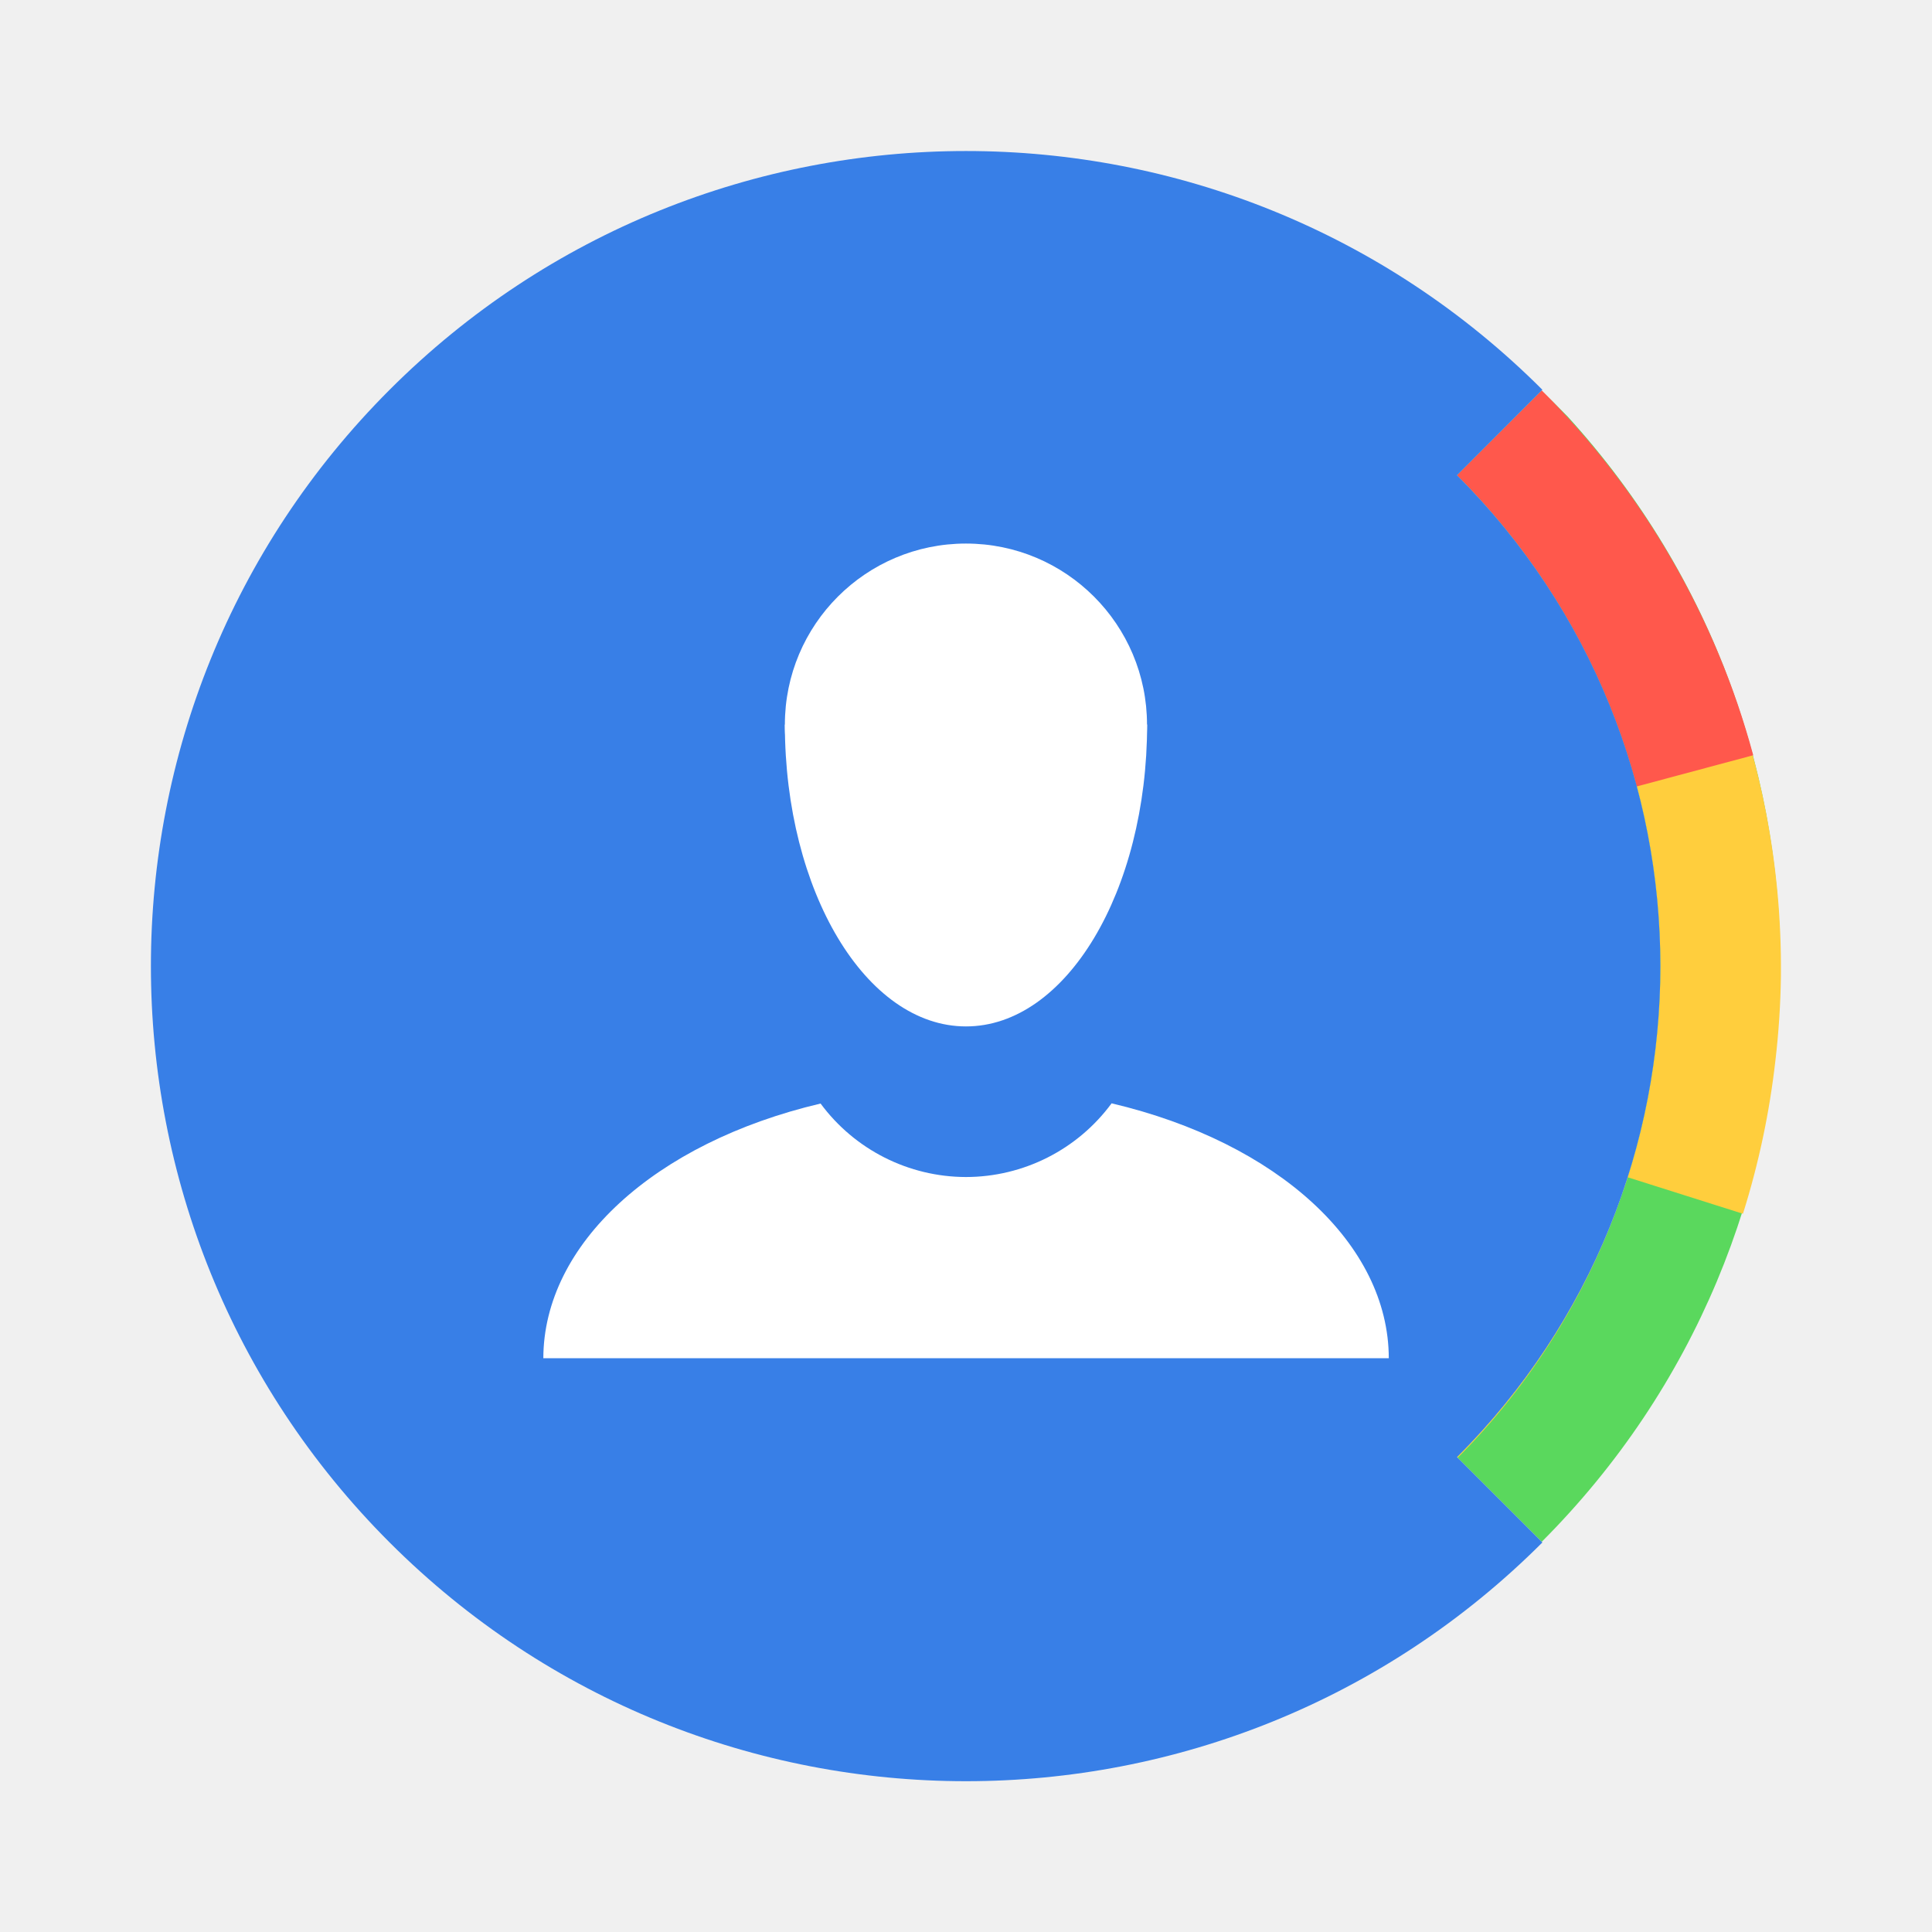
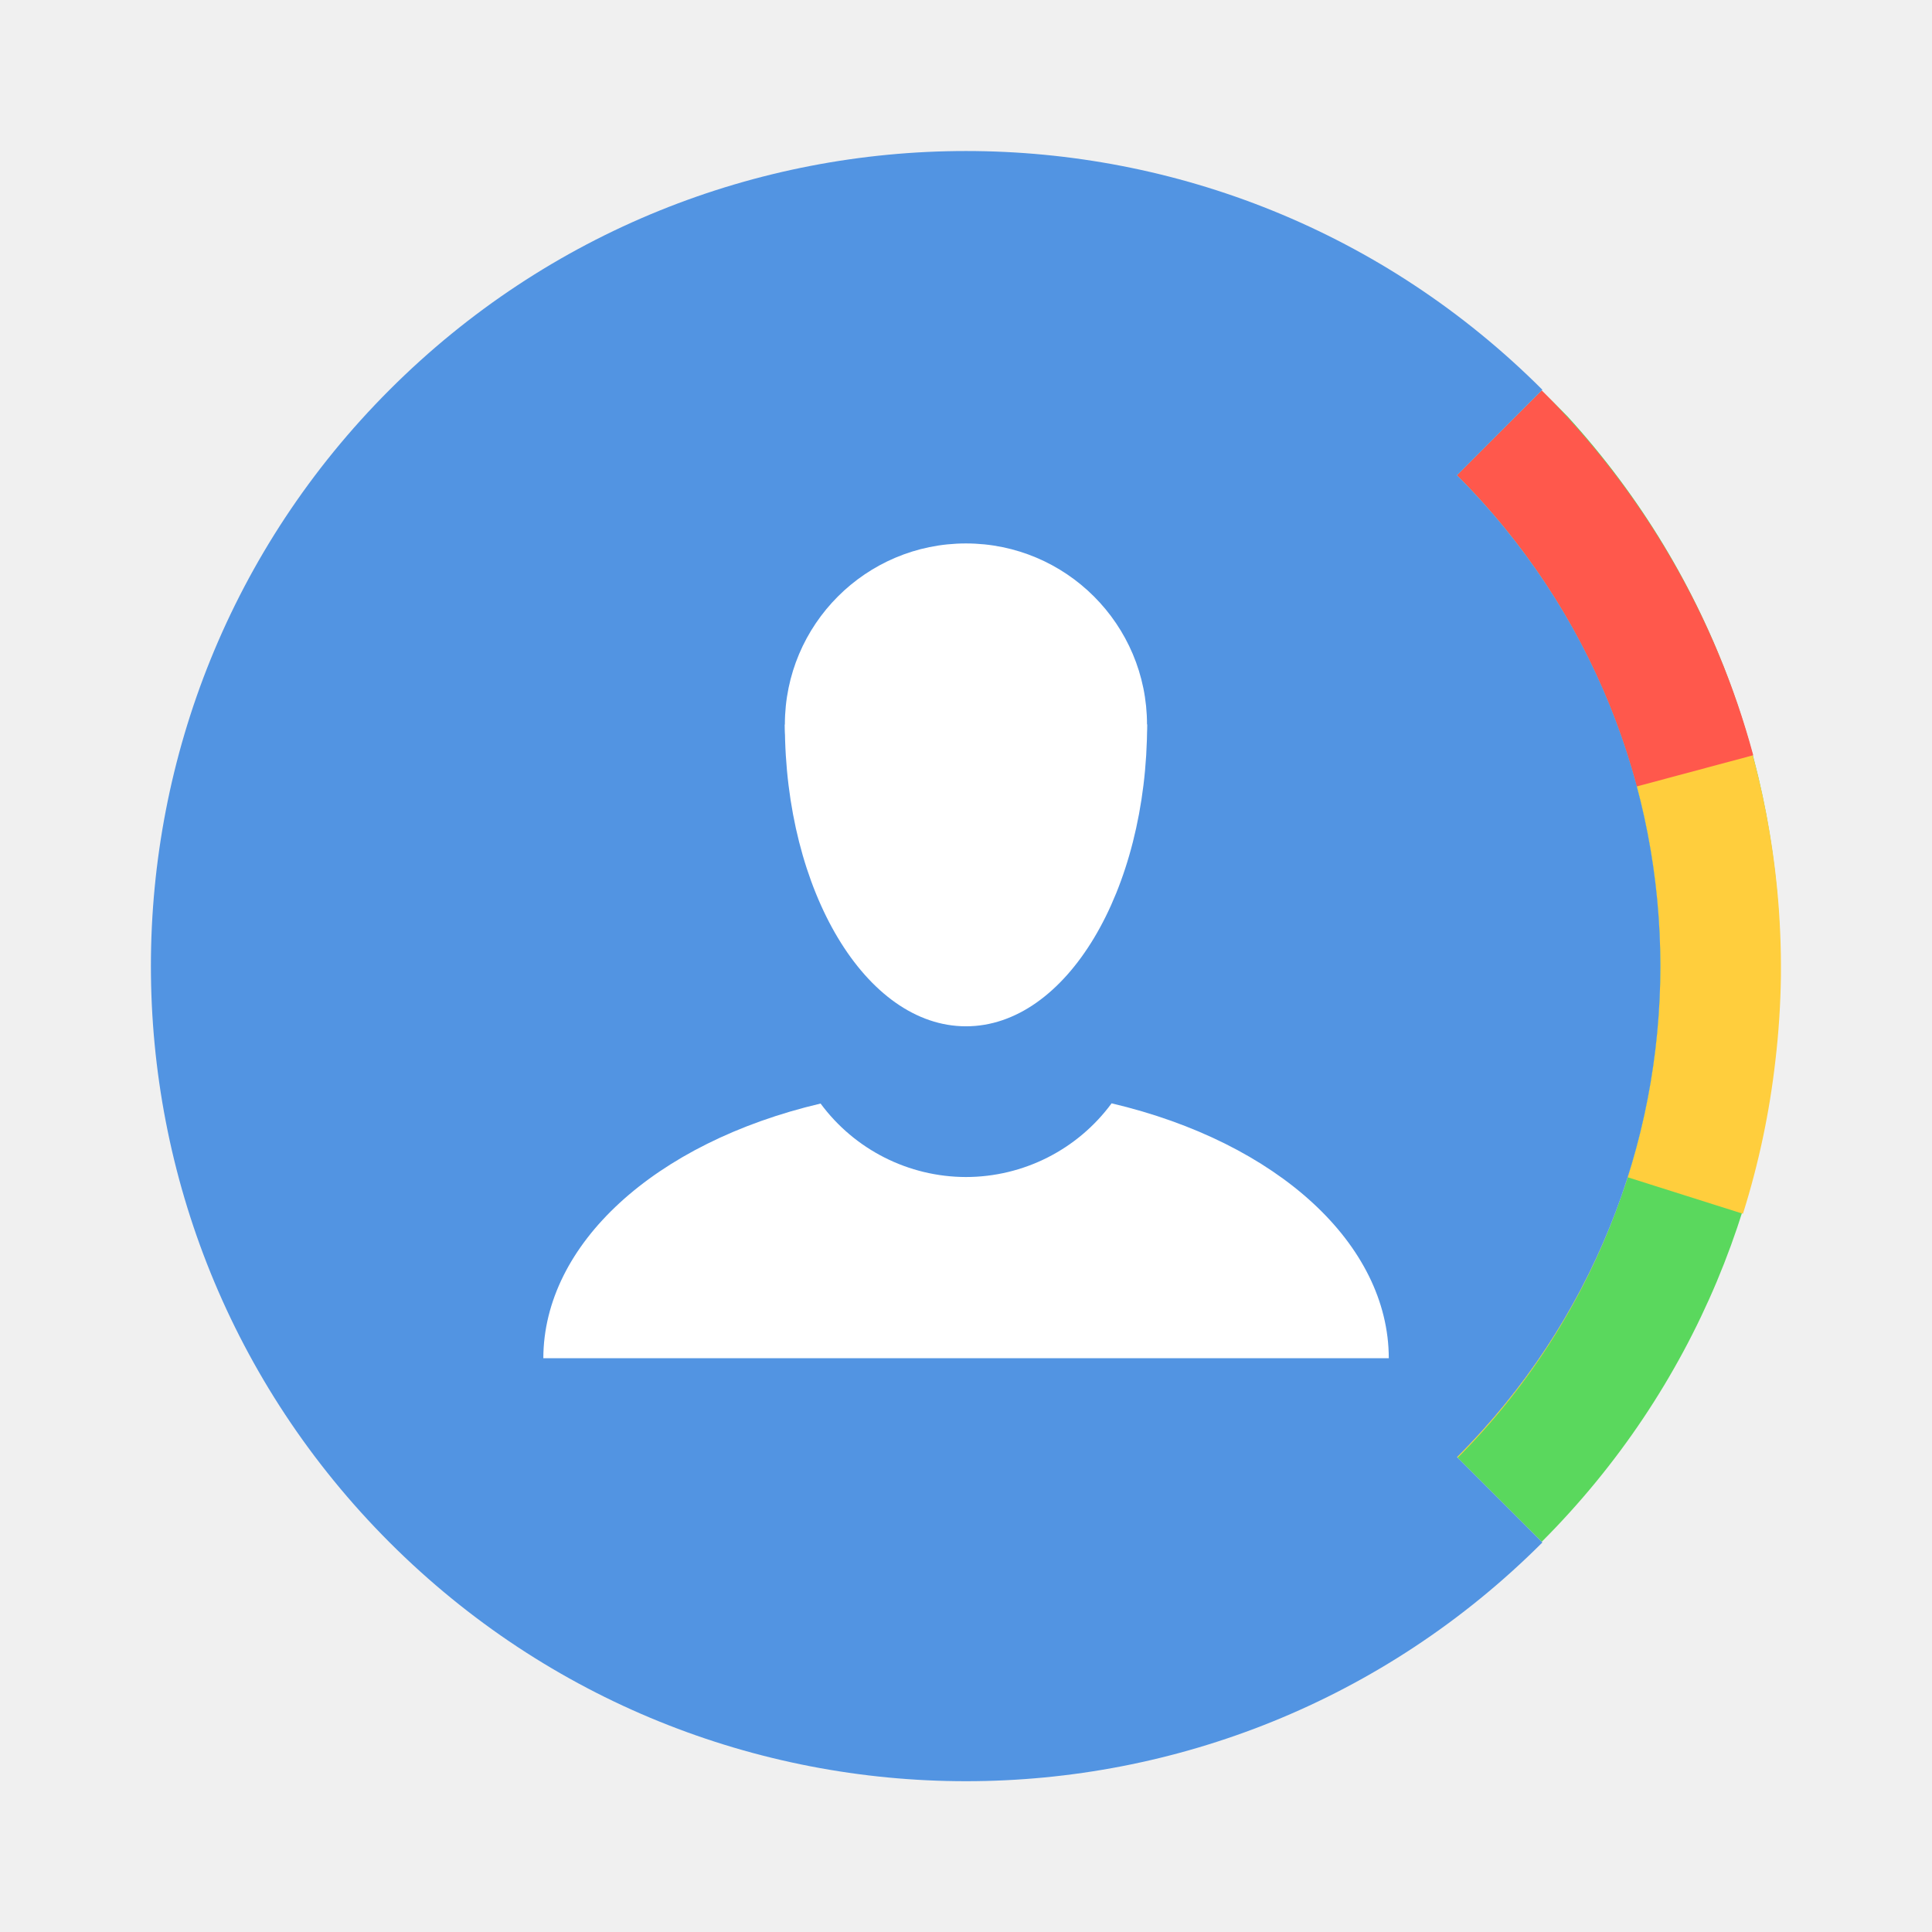
- <svg xmlns="http://www.w3.org/2000/svg" width="64" height="64" viewBox="0 0 16.933 16.933">
+ <svg xmlns="http://www.w3.org/2000/svg" width="64" height="64" version="1.1" viewBox="0 0 16.933 16.933">
  <g stroke-width="3.78">
    <path transform="scale(.26458)" d="m51.062 12.941-2.799 2.8c8.982 8.983 8.982 23.546 0 32.528l2.807 2.806a27 27 0 0 0 .86-37.277 27 27 0 0 0-.868-.857zm7.828 16.674.018.232c-.006-.077-.011-.155-.018-.232zm.104 2.674-.008.267c.002-.089.007-.178.008-.267zm-.162 2.674a22.5 22.5 0 0 1-.034.275l.034-.275zm-.44 2.72-.031.139.031-.139zm-.705 2.631-.027.084.027-.084zm-3.582 7.19-.086.12.086-.12zm-1.627 2.086c-.063.074-.126.149-.19.222.065-.073.127-.149.19-.222z" fill="#5ad85d" style="paint-order:stroke fill markers" />
    <path transform="scale(.26458)" d="m51.061 12.943-2.797 2.799c6.456 6.455 8.272 15.795 5.447 23.873.072-.205.147-.407.213-.615l3.813 1.207a27 27 0 0 0 1.074-5.065 27 27 0 0 0 .184-2.822v-.031a27 27 0 0 0-7.934-19.346zm2.65 26.672a22.907 22.907 0 0 1-5.447 8.654l.022.022a22.87 22.87 0 0 0 5.425-8.676zm5.18-10 .018.232c-.006-.077-.011-.155-.018-.232zm-1.203 10.699-.027.084.027-.084zm-3.582 7.19-.086.12.086-.12zm-1.627 2.085c-.063.074-.126.15-.19.223.065-.073.127-.149.19-.223z" fill="#ffce3d" style="paint-order:stroke fill markers" />
    <path transform="scale(.26458)" d="m51.072 12.932-2.809 2.81a22.884 22.884 0 0 1 5.952 10.311l3.863-1.035a27 27 0 0 0-7.006-12.086zm3.404 14.209.026.111-.026-.111zm.211 1.107.028.17-.028-.17zm.139.977c.016.137.037.273.05.41-.014-.137-.033-.273-.05-.41zm4.064.39.018.233c-.006-.077-.01-.155-.018-.232zm-3.964.604c.015.2.032.4.043.6-.01-.2-.028-.4-.043-.6zm.054.961c.01.264.02.527.02.791 0-.263-.01-.527-.02-.791zm.016 1.006zm3.998.103-.008.268c.002-.09.007-.178.008-.268zm-4.04 1.106zm-.097 1.139a23.03 23.03 0 0 1-.09.742c.036-.246.063-.494.09-.742zm3.975.43a22.5 22.5 0 0 1-.033.275l.033-.276zm-4.131.72c-.034.211-.068.423-.108.633.04-.21.074-.422.108-.633zm3.691 2-.031.139.031-.139zm-.705 2.631-.027.084.027-.084zm-1.209 3.068-.101.21a27 27 0 0 0 .101-.21zm-1.246 2.368c-.045.077-.094.15-.14.226a27 27 0 0 0 .14-.226zm-5.064.353-.166.213c.056-.07.11-.142.166-.213zm-.602.74c-.117.138-.233.277-.353.412.12-.135.236-.273.353-.412zm4.54.66-.087.122.086-.122zm-5.25.143zm4.898.336-.166.223a27 27 0 0 0 .166-.223zm-1.276 1.607c-.063.074-.125.15-.19.223.065-.073.127-.149.19-.223zm-.465.53-.097.105a27 27 0 0 0 .097-.105z" fill="#ff584c" style="paint-order:stroke fill markers" />
  </g>
-   <path d="M13.518 3.416a7.144 7.144 0 0 0-10.103 0 7.144 7.144 0 0 0 0 10.103 7.144 7.144 0 0 0 10.103 0l-.748-.748a6.085 6.085 0 0 0 0-8.606zm2.063 4.42.005.061a7.144 7.144 0 0 0-.005-.061zm.028.707-.002.07a7.144 7.144 0 0 0 .002-.07zm-.043.707-.01.073a7.144 7.144 0 0 0 .01-.073zm-.117.72-.008.037a7.144 7.144 0 0 0 .008-.037zm-.186.696-.007.022a7.144 7.144 0 0 0 .007-.022zm-.948 1.903-.022.031a7.144 7.144 0 0 0 .022-.031zm-.43.552-.05.058a7.144 7.144 0 0 0 .05-.058z" fill="#387fe7" style="paint-order:stroke fill markers" />
+   <path d="M13.518 3.416a7.144 7.144 0 0 0-10.103 0 7.144 7.144 0 0 0 0 10.103 7.144 7.144 0 0 0 10.103 0l-.748-.748a6.085 6.085 0 0 0 0-8.606zm2.063 4.42.005.061a7.144 7.144 0 0 0-.005-.061zm.028.707-.002.07a7.144 7.144 0 0 0 .002-.07zm-.043.707-.01.073a7.144 7.144 0 0 0 .01-.073zm-.117.72-.008.037a7.144 7.144 0 0 0 .008-.037zm-.186.696-.007.022a7.144 7.144 0 0 0 .007-.022zm-.948 1.903-.022.031a7.144 7.144 0 0 0 .022-.031zm-.43.552-.05.058a7.144 7.144 0 0 0 .05-.058z" fill="#5294e2" style="paint-order:stroke fill markers" />
  <g fill="#fff">
-     <path d="M9.742 9.67a1.587 1.587 0 0 1-1.276.645 1.587 1.587 0 0 1-1.274-.644 3.704 2.381 0 0 0-2.43 2.232h7.41a3.704 2.381 0 0 0-2.43-2.234z" style="paint-order:stroke markers fill" transform="translate(0 .001)" />
-     <g transform="translate(.264 -278.479)" style="paint-order:stroke markers fill">
+     <path transform="translate(0 .001)" d="M9.742 9.67a1.587 1.587 0 0 1-1.276.645 1.587 1.587 0 0 1-1.274-.644 3.704 2.381 0 0 0-2.43 2.232h7.41a3.704 2.381 0 0 0-2.43-2.234z" style="paint-order:stroke markers fill" />
+     <g transform="translate(.264 -278.48)" style="paint-order:stroke markers fill">
      <circle cx="8.202" cy="284.83" r="1.587" />
-       <path d="M6.615 284.83a1.587 2.646 0 0 0 1.587 2.645 1.587 2.646 0 0 0 1.588-2.646z" />
+       <path d="m6.615 284.83a1.587 2.646 0 0 0 1.587 2.645 1.587 2.646 0 0 0 1.588-2.646z" />
    </g>
  </g>
</svg>
